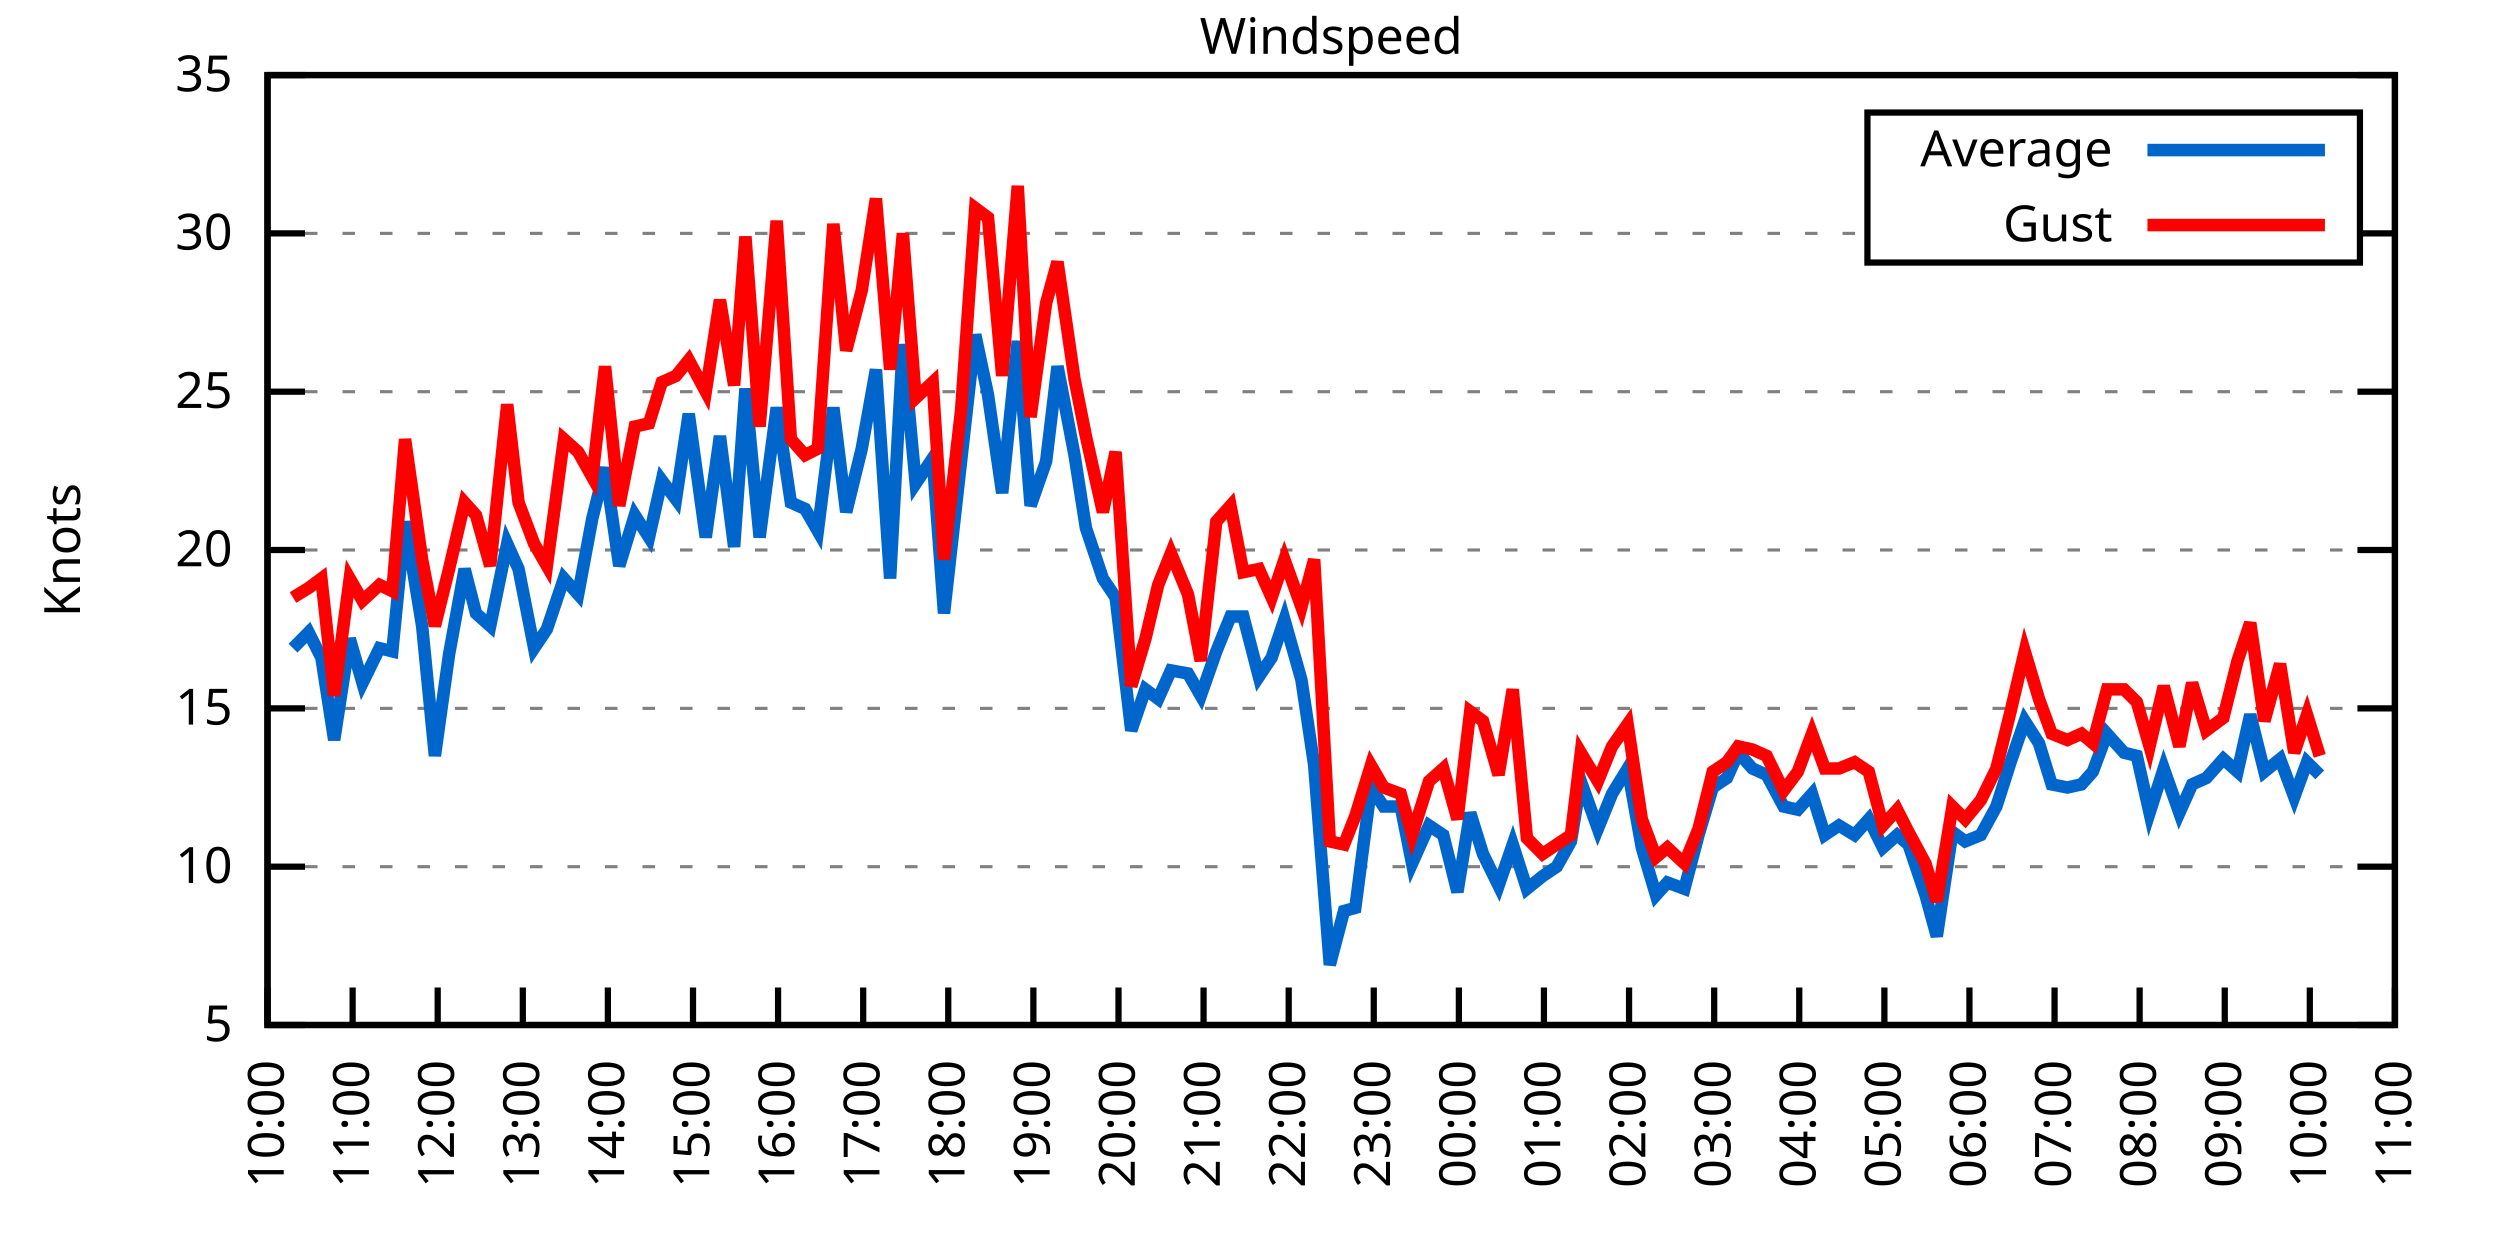
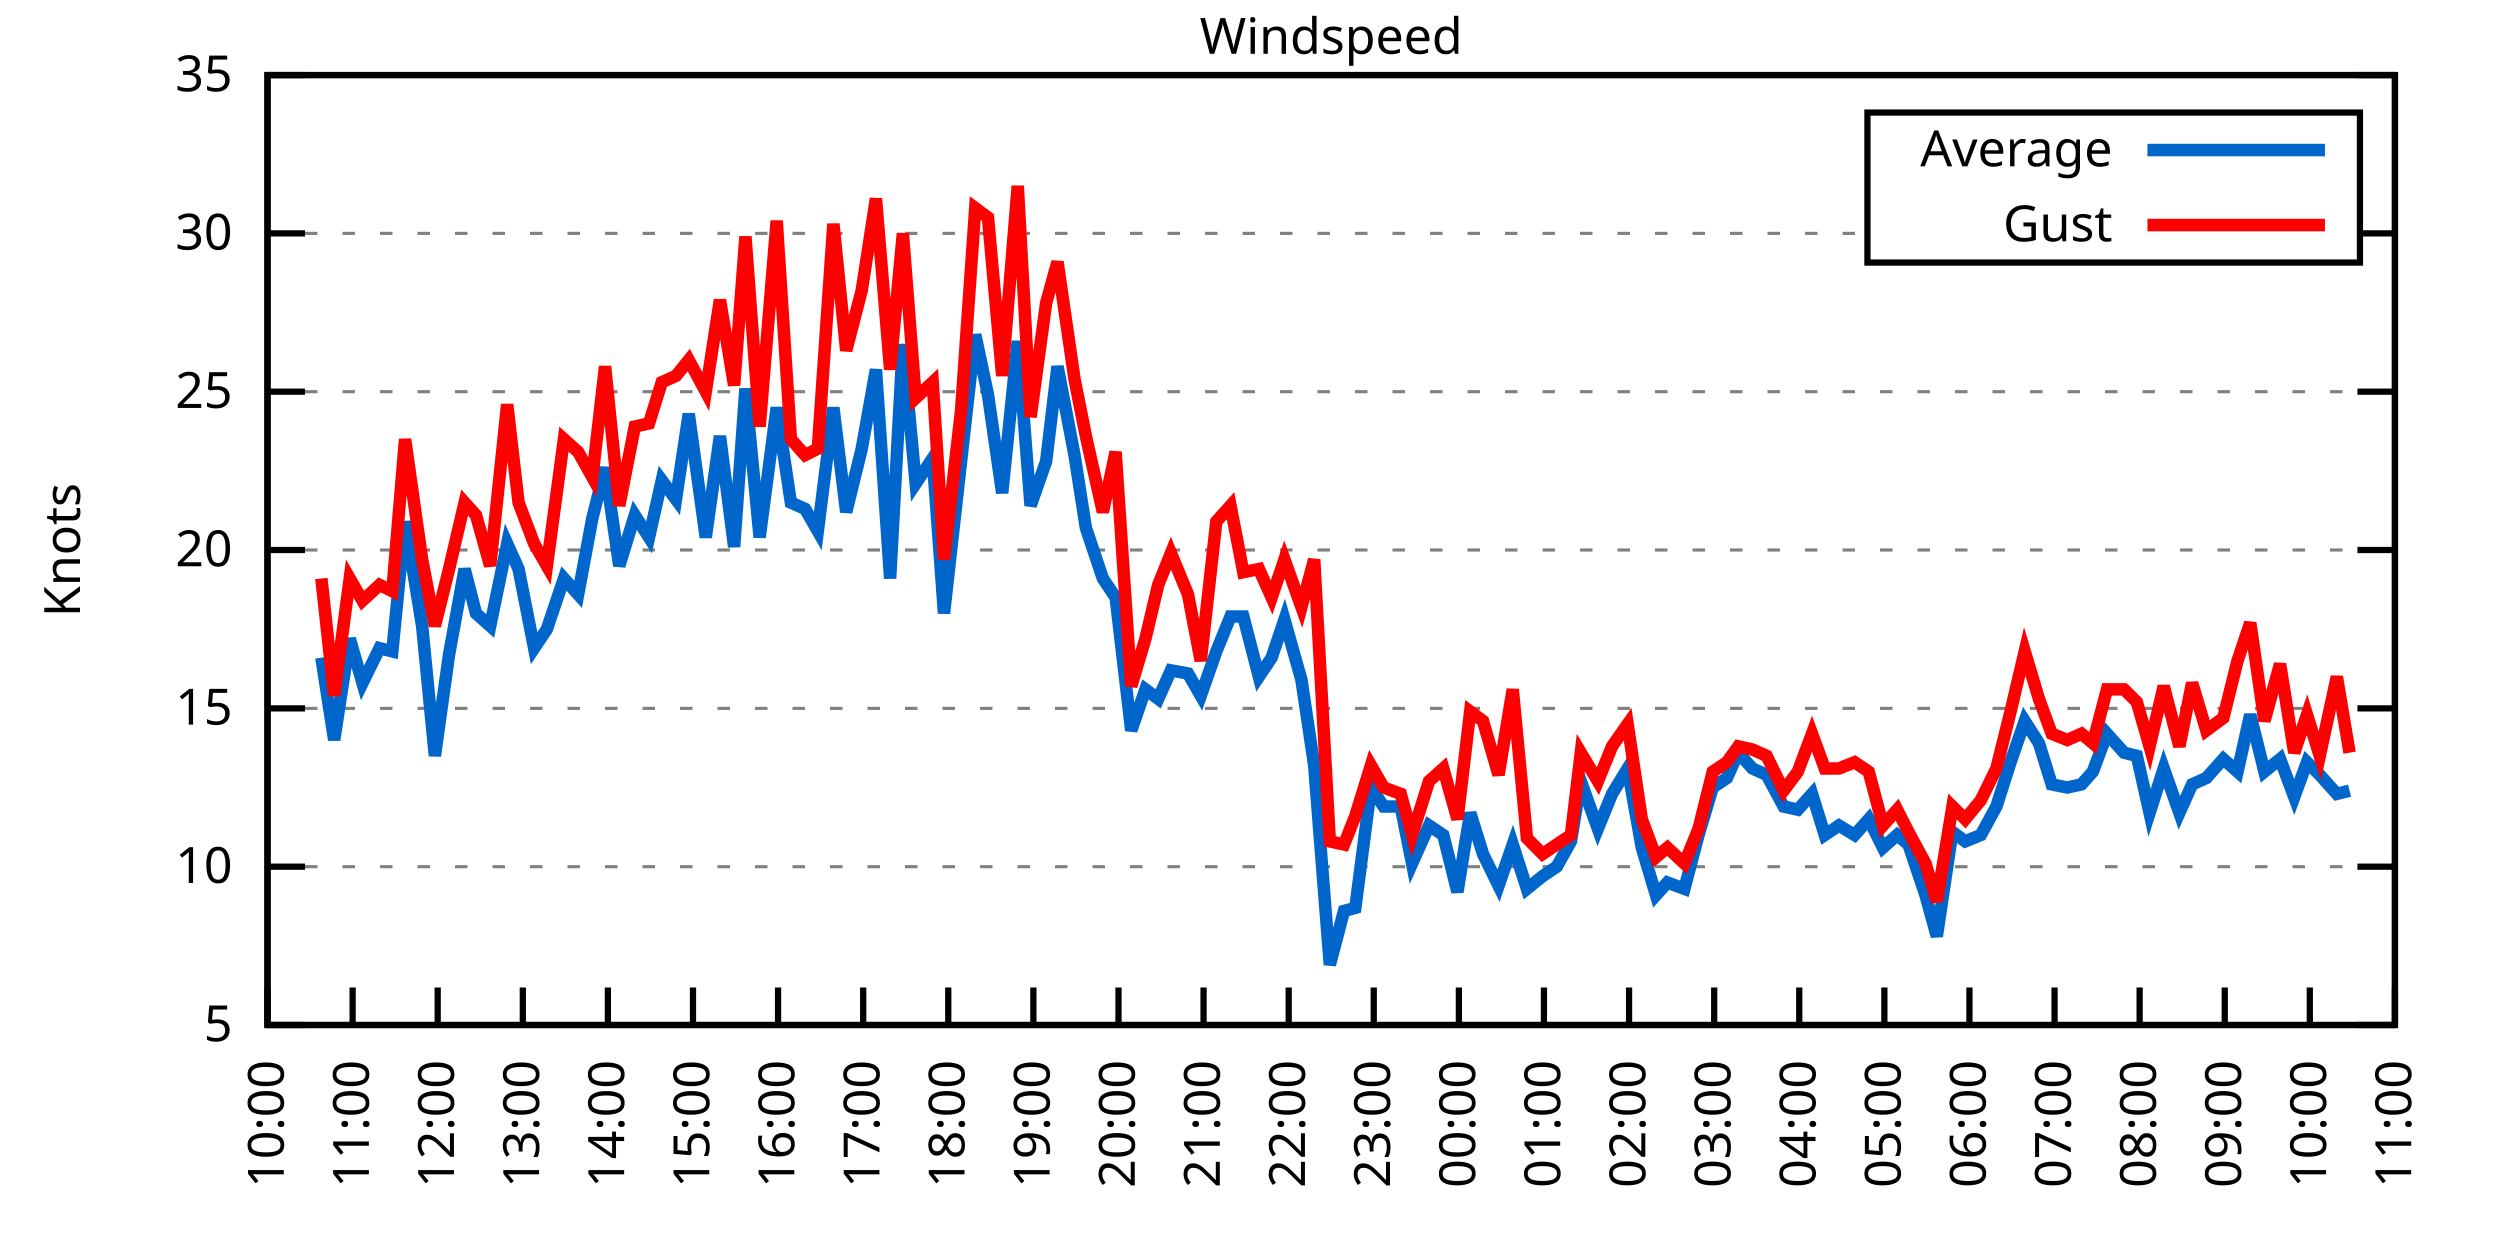
<svg xmlns="http://www.w3.org/2000/svg" xmlns:xlink="http://www.w3.org/1999/xlink" width="400" height="200" viewBox="0 0 400 200">
  <g id="gnuplot_canvas">
    <rect x="0" y="0" width="400" height="200" fill="none" />
    <defs>
      <circle id="gpDot" r="0.5" stroke-width="0.5" stroke="currentColor" />
      <path id="gpPt0" stroke-width="0.333" stroke="currentColor" d="M-1,0 h2 M0,-1 v2" />
      <path id="gpPt1" stroke-width="0.333" stroke="currentColor" d="M-1,-1 L1,1 M1,-1 L-1,1" />
      <path id="gpPt2" stroke-width="0.333" stroke="currentColor" d="M-1,0 L1,0 M0,-1 L0,1 M-1,-1 L1,1 M-1,1 L1,-1" />
      <rect id="gpPt3" stroke-width="0.333" stroke="currentColor" x="-1" y="-1" width="2" height="2" />
      <rect id="gpPt4" stroke-width="0.333" stroke="currentColor" fill="currentColor" x="-1" y="-1" width="2" height="2" />
      <circle id="gpPt5" stroke-width="0.333" stroke="currentColor" cx="0" cy="0" r="1" />
      <use xlink:href="#gpPt5" id="gpPt6" fill="currentColor" stroke="none" />
      <path id="gpPt7" stroke-width="0.333" stroke="currentColor" d="M0,-1.33 L-1.33,0.67 L1.33,0.67 z" />
      <use xlink:href="#gpPt7" id="gpPt8" fill="currentColor" stroke="none" />
      <use xlink:href="#gpPt7" id="gpPt9" stroke="currentColor" transform="rotate(180)" />
      <use xlink:href="#gpPt9" id="gpPt10" fill="currentColor" stroke="none" />
      <use xlink:href="#gpPt3" id="gpPt11" stroke="currentColor" transform="rotate(45)" />
      <use xlink:href="#gpPt11" id="gpPt12" fill="currentColor" stroke="none" />
      <path id="gpPt13" stroke-width="0.333" stroke="currentColor" d="M0,1.330 L1.265,0.411 L0.782,-1.067 L-0.782,-1.076 L-1.265,0.411 z" />
      <use xlink:href="#gpPt13" id="gpPt14" fill="currentColor" stroke="none" />
      <filter id="textbox" filterUnits="objectBoundingBox" x="0" y="0" height="1" width="1">
        <feFlood flood-color="white" flood-opacity="1" result="bgnd" />
        <feComposite in="SourceGraphic" in2="bgnd" operator="atop" />
      </filter>
      <filter id="greybox" filterUnits="objectBoundingBox" x="0" y="0" height="1" width="1">
        <feFlood flood-color="lightgrey" flood-opacity="1" result="grey" />
        <feComposite in="SourceGraphic" in2="grey" operator="atop" />
      </filter>
    </defs>
    <g fill="none" color="white" stroke="currentColor" stroke-width="1.00" stroke-linecap="butt" stroke-linejoin="miter">
</g>
    <g fill="none" color="black" stroke="currentColor" stroke-width="1.00" stroke-linecap="butt" stroke-linejoin="miter">
      <g stroke="none" shape-rendering="crispEdges">
        <polygon fill="rgb(255, 255, 255)" points="42.80,164.00 383.18,164.00 383.18,12.02 42.80,12.02 " />
      </g>
    </g>
    <g fill="none" color="black" stroke="currentColor" stroke-width="1.00" stroke-linecap="butt" stroke-linejoin="miter">
</g>
    <g fill="none" color="black" stroke="black" stroke-width="0.50" stroke-linecap="butt" stroke-linejoin="miter">
</g>
    <g fill="none" color="gray" stroke="currentColor" stroke-width="0.50" stroke-linecap="butt" stroke-linejoin="miter">
      <path stroke="gray" stroke-dasharray="2,4" class="gridline" d="M42.80,164.00 L383.19,164.00  " />
    </g>
    <g fill="none" color="gray" stroke="gray" stroke-width="1.00" stroke-linecap="butt" stroke-linejoin="miter">
</g>
    <g fill="none" color="black" stroke="currentColor" stroke-width="1.00" stroke-linecap="butt" stroke-linejoin="miter">
      <path stroke="black" d="M42.80,164.00 L48.80,164.00 M383.19,164.00 L377.19,164.00  " />
      <g transform="translate(37.20,166.60)" stroke="none" fill="black" font-family="Sans" font-size="8.00" text-anchor="end">
        <text>
          <tspan font-family="Sans"> 5</tspan>
        </text>
      </g>
    </g>
    <g fill="none" color="black" stroke="currentColor" stroke-width="1.00" stroke-linecap="butt" stroke-linejoin="miter">
</g>
    <g fill="none" color="black" stroke="black" stroke-width="0.50" stroke-linecap="butt" stroke-linejoin="miter">
</g>
    <g fill="none" color="gray" stroke="currentColor" stroke-width="0.50" stroke-linecap="butt" stroke-linejoin="miter">
      <path stroke="gray" stroke-dasharray="2,4" class="gridline" d="M42.80,138.67 L383.19,138.67  " />
    </g>
    <g fill="none" color="gray" stroke="gray" stroke-width="1.00" stroke-linecap="butt" stroke-linejoin="miter">
</g>
    <g fill="none" color="black" stroke="currentColor" stroke-width="1.00" stroke-linecap="butt" stroke-linejoin="miter">
      <path stroke="black" d="M42.80,138.67 L48.80,138.67 M383.19,138.67 L377.19,138.67  " />
      <g transform="translate(37.20,141.27)" stroke="none" fill="black" font-family="Sans" font-size="8.00" text-anchor="end">
        <text>
          <tspan font-family="Sans"> 10</tspan>
        </text>
      </g>
    </g>
    <g fill="none" color="black" stroke="currentColor" stroke-width="1.00" stroke-linecap="butt" stroke-linejoin="miter">
</g>
    <g fill="none" color="black" stroke="black" stroke-width="0.50" stroke-linecap="butt" stroke-linejoin="miter">
</g>
    <g fill="none" color="gray" stroke="currentColor" stroke-width="0.50" stroke-linecap="butt" stroke-linejoin="miter">
      <path stroke="gray" stroke-dasharray="2,4" class="gridline" d="M42.80,113.34 L383.19,113.34  " />
    </g>
    <g fill="none" color="gray" stroke="gray" stroke-width="1.00" stroke-linecap="butt" stroke-linejoin="miter">
</g>
    <g fill="none" color="black" stroke="currentColor" stroke-width="1.00" stroke-linecap="butt" stroke-linejoin="miter">
      <path stroke="black" d="M42.80,113.34 L48.80,113.34 M383.19,113.34 L377.19,113.34  " />
      <g transform="translate(37.20,115.94)" stroke="none" fill="black" font-family="Sans" font-size="8.00" text-anchor="end">
        <text>
          <tspan font-family="Sans"> 15</tspan>
        </text>
      </g>
    </g>
    <g fill="none" color="black" stroke="currentColor" stroke-width="1.00" stroke-linecap="butt" stroke-linejoin="miter">
</g>
    <g fill="none" color="black" stroke="black" stroke-width="0.50" stroke-linecap="butt" stroke-linejoin="miter">
</g>
    <g fill="none" color="gray" stroke="currentColor" stroke-width="0.50" stroke-linecap="butt" stroke-linejoin="miter">
      <path stroke="gray" stroke-dasharray="2,4" class="gridline" d="M42.80,88.00 L383.19,88.00  " />
    </g>
    <g fill="none" color="gray" stroke="gray" stroke-width="1.00" stroke-linecap="butt" stroke-linejoin="miter">
</g>
    <g fill="none" color="black" stroke="currentColor" stroke-width="1.00" stroke-linecap="butt" stroke-linejoin="miter">
      <path stroke="black" d="M42.80,88.00 L48.80,88.00 M383.19,88.00 L377.19,88.00  " />
      <g transform="translate(37.20,90.60)" stroke="none" fill="black" font-family="Sans" font-size="8.00" text-anchor="end">
        <text>
          <tspan font-family="Sans"> 20</tspan>
        </text>
      </g>
    </g>
    <g fill="none" color="black" stroke="currentColor" stroke-width="1.00" stroke-linecap="butt" stroke-linejoin="miter">
</g>
    <g fill="none" color="black" stroke="black" stroke-width="0.50" stroke-linecap="butt" stroke-linejoin="miter">
</g>
    <g fill="none" color="gray" stroke="currentColor" stroke-width="0.50" stroke-linecap="butt" stroke-linejoin="miter">
      <path stroke="gray" stroke-dasharray="2,4" class="gridline" d="M42.80,62.67 L383.19,62.67  " />
    </g>
    <g fill="none" color="gray" stroke="gray" stroke-width="1.00" stroke-linecap="butt" stroke-linejoin="miter">
</g>
    <g fill="none" color="black" stroke="currentColor" stroke-width="1.00" stroke-linecap="butt" stroke-linejoin="miter">
      <path stroke="black" d="M42.80,62.67 L48.80,62.67 M383.19,62.67 L377.19,62.67  " />
      <g transform="translate(37.20,65.27)" stroke="none" fill="black" font-family="Sans" font-size="8.00" text-anchor="end">
        <text>
          <tspan font-family="Sans"> 25</tspan>
        </text>
      </g>
    </g>
    <g fill="none" color="black" stroke="currentColor" stroke-width="1.00" stroke-linecap="butt" stroke-linejoin="miter">
</g>
    <g fill="none" color="black" stroke="black" stroke-width="0.50" stroke-linecap="butt" stroke-linejoin="miter">
</g>
    <g fill="none" color="gray" stroke="currentColor" stroke-width="0.50" stroke-linecap="butt" stroke-linejoin="miter">
      <path stroke="gray" stroke-dasharray="2,4" class="gridline" d="M42.80,37.34 L298.79,37.34 M377.59,37.34 L383.19,37.34  " />
    </g>
    <g fill="none" color="gray" stroke="gray" stroke-width="1.00" stroke-linecap="butt" stroke-linejoin="miter">
</g>
    <g fill="none" color="black" stroke="currentColor" stroke-width="1.00" stroke-linecap="butt" stroke-linejoin="miter">
      <path stroke="black" d="M42.80,37.34 L48.80,37.34 M383.19,37.34 L377.19,37.34  " />
      <g transform="translate(37.20,39.94)" stroke="none" fill="black" font-family="Sans" font-size="8.00" text-anchor="end">
        <text>
          <tspan font-family="Sans"> 30</tspan>
        </text>
      </g>
    </g>
    <g fill="none" color="black" stroke="currentColor" stroke-width="1.00" stroke-linecap="butt" stroke-linejoin="miter">
</g>
    <g fill="none" color="black" stroke="black" stroke-width="0.50" stroke-linecap="butt" stroke-linejoin="miter">
</g>
    <g fill="none" color="gray" stroke="currentColor" stroke-width="0.50" stroke-linecap="butt" stroke-linejoin="miter">
      <path stroke="gray" stroke-dasharray="2,4" class="gridline" d="M42.80,12.01 L383.19,12.01  " />
    </g>
    <g fill="none" color="gray" stroke="gray" stroke-width="1.00" stroke-linecap="butt" stroke-linejoin="miter">
</g>
    <g fill="none" color="black" stroke="currentColor" stroke-width="1.00" stroke-linecap="butt" stroke-linejoin="miter">
      <path stroke="black" d="M42.80,12.01 L48.80,12.01 M383.19,12.01 L377.19,12.01  " />
      <g transform="translate(37.20,14.61)" stroke="none" fill="black" font-family="Sans" font-size="8.00" text-anchor="end">
        <text>
          <tspan font-family="Sans"> 35</tspan>
        </text>
      </g>
    </g>
    <g fill="none" color="black" stroke="currentColor" stroke-width="1.00" stroke-linecap="butt" stroke-linejoin="miter">
      <path stroke="black" d="M42.80,164.00 L42.80,158.00  " />
      <g transform="translate(45.40,169.60) rotate(270.00)" stroke="none" fill="black" font-family="Sans" font-size="8.00" text-anchor="end">
        <text>
          <tspan font-family="Sans">10:00</tspan>
        </text>
      </g>
    </g>
    <g fill="none" color="black" stroke="currentColor" stroke-width="1.00" stroke-linecap="butt" stroke-linejoin="miter">
      <path stroke="black" d="M56.42,164.00 L56.42,158.00  " />
      <g transform="translate(59.02,169.60) rotate(270.00)" stroke="none" fill="black" font-family="Sans" font-size="8.00" text-anchor="end">
        <text>
          <tspan font-family="Sans">11:00</tspan>
        </text>
      </g>
    </g>
    <g fill="none" color="black" stroke="currentColor" stroke-width="1.00" stroke-linecap="butt" stroke-linejoin="miter">
      <path stroke="black" d="M70.03,164.00 L70.03,158.00  " />
      <g transform="translate(72.63,169.60) rotate(270.00)" stroke="none" fill="black" font-family="Sans" font-size="8.00" text-anchor="end">
        <text>
          <tspan font-family="Sans">12:00</tspan>
        </text>
      </g>
    </g>
    <g fill="none" color="black" stroke="currentColor" stroke-width="1.00" stroke-linecap="butt" stroke-linejoin="miter">
      <path stroke="black" d="M83.65,164.00 L83.65,158.00  " />
      <g transform="translate(86.25,169.60) rotate(270.00)" stroke="none" fill="black" font-family="Sans" font-size="8.00" text-anchor="end">
        <text>
          <tspan font-family="Sans">13:00</tspan>
        </text>
      </g>
    </g>
    <g fill="none" color="black" stroke="currentColor" stroke-width="1.00" stroke-linecap="butt" stroke-linejoin="miter">
      <path stroke="black" d="M97.26,164.00 L97.26,158.00  " />
      <g transform="translate(99.86,169.60) rotate(270.00)" stroke="none" fill="black" font-family="Sans" font-size="8.00" text-anchor="end">
        <text>
          <tspan font-family="Sans">14:00</tspan>
        </text>
      </g>
    </g>
    <g fill="none" color="black" stroke="currentColor" stroke-width="1.00" stroke-linecap="butt" stroke-linejoin="miter">
      <path stroke="black" d="M110.88,164.00 L110.88,158.00  " />
      <g transform="translate(113.48,169.60) rotate(270.00)" stroke="none" fill="black" font-family="Sans" font-size="8.00" text-anchor="end">
        <text>
          <tspan font-family="Sans">15:00</tspan>
        </text>
      </g>
    </g>
    <g fill="none" color="black" stroke="currentColor" stroke-width="1.00" stroke-linecap="butt" stroke-linejoin="miter">
      <path stroke="black" d="M124.49,164.00 L124.49,158.00  " />
      <g transform="translate(127.09,169.60) rotate(270.00)" stroke="none" fill="black" font-family="Sans" font-size="8.00" text-anchor="end">
        <text>
          <tspan font-family="Sans">16:00</tspan>
        </text>
      </g>
    </g>
    <g fill="none" color="black" stroke="currentColor" stroke-width="1.00" stroke-linecap="butt" stroke-linejoin="miter">
      <path stroke="black" d="M138.11,164.00 L138.11,158.00  " />
      <g transform="translate(140.71,169.60) rotate(270.00)" stroke="none" fill="black" font-family="Sans" font-size="8.00" text-anchor="end">
        <text>
          <tspan font-family="Sans">17:00</tspan>
        </text>
      </g>
    </g>
    <g fill="none" color="black" stroke="currentColor" stroke-width="1.00" stroke-linecap="butt" stroke-linejoin="miter">
      <path stroke="black" d="M151.72,164.00 L151.72,158.00  " />
      <g transform="translate(154.32,169.60) rotate(270.00)" stroke="none" fill="black" font-family="Sans" font-size="8.00" text-anchor="end">
        <text>
          <tspan font-family="Sans">18:00</tspan>
        </text>
      </g>
    </g>
    <g fill="none" color="black" stroke="currentColor" stroke-width="1.00" stroke-linecap="butt" stroke-linejoin="miter">
      <path stroke="black" d="M165.34,164.00 L165.34,158.00  " />
      <g transform="translate(167.94,169.60) rotate(270.00)" stroke="none" fill="black" font-family="Sans" font-size="8.00" text-anchor="end">
        <text>
          <tspan font-family="Sans">19:00</tspan>
        </text>
      </g>
    </g>
    <g fill="none" color="black" stroke="currentColor" stroke-width="1.00" stroke-linecap="butt" stroke-linejoin="miter">
      <path stroke="black" d="M178.96,164.00 L178.96,158.00  " />
      <g transform="translate(181.56,169.60) rotate(270.00)" stroke="none" fill="black" font-family="Sans" font-size="8.00" text-anchor="end">
        <text>
          <tspan font-family="Sans">20:00</tspan>
        </text>
      </g>
    </g>
    <g fill="none" color="black" stroke="currentColor" stroke-width="1.00" stroke-linecap="butt" stroke-linejoin="miter">
      <path stroke="black" d="M192.57,164.00 L192.57,158.00  " />
      <g transform="translate(195.17,169.60) rotate(270.00)" stroke="none" fill="black" font-family="Sans" font-size="8.00" text-anchor="end">
        <text>
          <tspan font-family="Sans">21:00</tspan>
        </text>
      </g>
    </g>
    <g fill="none" color="black" stroke="currentColor" stroke-width="1.00" stroke-linecap="butt" stroke-linejoin="miter">
      <path stroke="black" d="M206.19,164.00 L206.19,158.00  " />
      <g transform="translate(208.79,169.60) rotate(270.00)" stroke="none" fill="black" font-family="Sans" font-size="8.00" text-anchor="end">
        <text>
          <tspan font-family="Sans">22:00</tspan>
        </text>
      </g>
    </g>
    <g fill="none" color="black" stroke="currentColor" stroke-width="1.00" stroke-linecap="butt" stroke-linejoin="miter">
      <path stroke="black" d="M219.80,164.00 L219.80,158.00  " />
      <g transform="translate(222.40,169.60) rotate(270.00)" stroke="none" fill="black" font-family="Sans" font-size="8.00" text-anchor="end">
        <text>
          <tspan font-family="Sans">23:00</tspan>
        </text>
      </g>
    </g>
    <g fill="none" color="black" stroke="currentColor" stroke-width="1.00" stroke-linecap="butt" stroke-linejoin="miter">
      <path stroke="black" d="M233.42,164.00 L233.42,158.00  " />
      <g transform="translate(236.02,169.60) rotate(270.00)" stroke="none" fill="black" font-family="Sans" font-size="8.00" text-anchor="end">
        <text>
          <tspan font-family="Sans">00:00</tspan>
        </text>
      </g>
    </g>
    <g fill="none" color="black" stroke="currentColor" stroke-width="1.00" stroke-linecap="butt" stroke-linejoin="miter">
      <path stroke="black" d="M247.03,164.00 L247.03,158.00  " />
      <g transform="translate(249.63,169.60) rotate(270.00)" stroke="none" fill="black" font-family="Sans" font-size="8.00" text-anchor="end">
        <text>
          <tspan font-family="Sans">01:00</tspan>
        </text>
      </g>
    </g>
    <g fill="none" color="black" stroke="currentColor" stroke-width="1.00" stroke-linecap="butt" stroke-linejoin="miter">
      <path stroke="black" d="M260.65,164.00 L260.65,158.00  " />
      <g transform="translate(263.25,169.60) rotate(270.00)" stroke="none" fill="black" font-family="Sans" font-size="8.00" text-anchor="end">
        <text>
          <tspan font-family="Sans">02:00</tspan>
        </text>
      </g>
    </g>
    <g fill="none" color="black" stroke="currentColor" stroke-width="1.00" stroke-linecap="butt" stroke-linejoin="miter">
      <path stroke="black" d="M274.27,164.00 L274.27,158.00  " />
      <g transform="translate(276.87,169.60) rotate(270.00)" stroke="none" fill="black" font-family="Sans" font-size="8.00" text-anchor="end">
        <text>
          <tspan font-family="Sans">03:00</tspan>
        </text>
      </g>
    </g>
    <g fill="none" color="black" stroke="currentColor" stroke-width="1.00" stroke-linecap="butt" stroke-linejoin="miter">
      <path stroke="black" d="M287.88,164.00 L287.88,158.00  " />
      <g transform="translate(290.48,169.60) rotate(270.00)" stroke="none" fill="black" font-family="Sans" font-size="8.00" text-anchor="end">
        <text>
          <tspan font-family="Sans">04:00</tspan>
        </text>
      </g>
    </g>
    <g fill="none" color="black" stroke="currentColor" stroke-width="1.00" stroke-linecap="butt" stroke-linejoin="miter">
      <path stroke="black" d="M301.50,164.00 L301.50,158.00  " />
      <g transform="translate(304.10,169.60) rotate(270.00)" stroke="none" fill="black" font-family="Sans" font-size="8.00" text-anchor="end">
        <text>
          <tspan font-family="Sans">05:00</tspan>
        </text>
      </g>
    </g>
    <g fill="none" color="black" stroke="currentColor" stroke-width="1.00" stroke-linecap="butt" stroke-linejoin="miter">
      <path stroke="black" d="M315.11,164.00 L315.11,158.00  " />
      <g transform="translate(317.71,169.60) rotate(270.00)" stroke="none" fill="black" font-family="Sans" font-size="8.00" text-anchor="end">
        <text>
          <tspan font-family="Sans">06:00</tspan>
        </text>
      </g>
    </g>
    <g fill="none" color="black" stroke="currentColor" stroke-width="1.00" stroke-linecap="butt" stroke-linejoin="miter">
      <path stroke="black" d="M328.73,164.00 L328.73,158.00  " />
      <g transform="translate(331.33,169.60) rotate(270.00)" stroke="none" fill="black" font-family="Sans" font-size="8.00" text-anchor="end">
        <text>
          <tspan font-family="Sans">07:00</tspan>
        </text>
      </g>
    </g>
    <g fill="none" color="black" stroke="currentColor" stroke-width="1.00" stroke-linecap="butt" stroke-linejoin="miter">
      <path stroke="black" d="M342.34,164.00 L342.34,158.00  " />
      <g transform="translate(344.94,169.60) rotate(270.00)" stroke="none" fill="black" font-family="Sans" font-size="8.00" text-anchor="end">
        <text>
          <tspan font-family="Sans">08:00</tspan>
        </text>
      </g>
    </g>
    <g fill="none" color="black" stroke="currentColor" stroke-width="1.00" stroke-linecap="butt" stroke-linejoin="miter">
      <path stroke="black" d="M355.96,164.00 L355.96,158.00  " />
      <g transform="translate(358.56,169.60) rotate(270.00)" stroke="none" fill="black" font-family="Sans" font-size="8.00" text-anchor="end">
        <text>
          <tspan font-family="Sans">09:00</tspan>
        </text>
      </g>
    </g>
    <g fill="none" color="black" stroke="currentColor" stroke-width="1.00" stroke-linecap="butt" stroke-linejoin="miter">
      <path stroke="black" d="M369.57,164.00 L369.57,158.00  " />
      <g transform="translate(372.17,169.60) rotate(270.00)" stroke="none" fill="black" font-family="Sans" font-size="8.00" text-anchor="end">
        <text>
          <tspan font-family="Sans">10:00</tspan>
        </text>
      </g>
    </g>
    <g fill="none" color="black" stroke="currentColor" stroke-width="1.00" stroke-linecap="butt" stroke-linejoin="miter">
      <path stroke="black" d="M383.19,164.00 L383.19,158.00  " />
      <g transform="translate(385.79,169.60) rotate(270.00)" stroke="none" fill="black" font-family="Sans" font-size="8.00" text-anchor="end">
        <text>
          <tspan font-family="Sans">11:00</tspan>
        </text>
      </g>
    </g>
    <g fill="none" color="black" stroke="currentColor" stroke-width="1.00" stroke-linecap="butt" stroke-linejoin="miter">
</g>
    <g fill="none" color="black" stroke="currentColor" stroke-width="1.00" stroke-linecap="butt" stroke-linejoin="miter">
      <path stroke="black" d="M42.80,12.01 L42.80,164.00 L383.19,164.00 L383.19,12.01 L42.80,12.01 Z  " />
    </g>
    <g fill="none" color="black" stroke="currentColor" stroke-width="1.00" stroke-linecap="butt" stroke-linejoin="miter">
</g>
    <g fill="none" color="black" stroke="currentColor" stroke-width="1.00" stroke-linecap="butt" stroke-linejoin="miter">
      <path stroke="black" d="M298.79,42.01 L298.79,18.01 L377.59,18.01 L377.59,42.01 L298.79,42.01 Z  " />
    </g>
    <g id="Windspeed_plot_1">
      <g fill="none" color="white" stroke="black" stroke-width="2.00" stroke-linecap="butt" stroke-linejoin="miter">
</g>
      <g fill="none" color="black" stroke="currentColor" stroke-width="2.00" stroke-linecap="butt" stroke-linejoin="miter">
        <g transform="translate(337.99,26.61)" stroke="none" fill="black" font-family="Sans" font-size="8.00" text-anchor="end">
          <text>
            <tspan font-family="Sans">Average</tspan>
          </text>
        </g>
      </g>
      <g fill="none" color="black" stroke="currentColor" stroke-width="2.00" stroke-linecap="butt" stroke-linejoin="miter">
-         <path stroke="rgb(  0, 102, 204)" d="M343.59,24.01 L371.99,24.01 M46.88,103.71 L49.38,101.18 L51.42,105.23 L53.47,118.40 L55.96,102.19 L58.00,109.28   L60.73,103.71 L62.77,104.22 L64.81,83.45 L67.54,100.16 L69.58,120.94 L71.85,104.72 L74.34,91.04 L76.16,98.14   L78.43,100.16 L81.15,86.99 L82.97,91.04 L85.46,103.71 L87.50,100.67 L90.23,92.56 L92.50,95.10 L94.77,82.94   L96.81,74.83 L99.08,90.54 L101.57,82.43 L103.84,85.98 L105.89,76.86 L108.15,79.90 L110.20,66.22 L112.92,85.98   L115.19,69.77 L117.46,87.50 L119.27,62.17 L121.54,85.98 L124.27,65.21 L126.54,80.41 L128.81,81.42 L130.85,84.97   L133.34,65.21 L135.39,81.93 L137.88,71.79 L140.15,59.13 L142.42,92.56 L144.46,55.07 L146.51,77.37 L149.23,73.31   L151.04,98.14 L153.77,73.82 L156.04,53.55 L158.08,63.18 L160.35,78.89 L162.84,54.57 L164.89,80.91 L167.38,73.82   L169.20,58.62 L171.92,72.81 L173.74,84.46 L176.46,92.56 L178.50,95.60 L181.00,116.88 L183.27,110.30 L185.31,111.82   L187.35,107.26 L190.08,107.76 L192.12,111.31 L194.61,104.22 L196.88,98.64 L198.93,98.64 L201.42,108.27 L203.46,105.23   L205.51,99.15 L208.23,108.78 L210.27,122.46 L212.77,154.37 L215.04,145.76 L216.85,145.25 L219.35,126.00 L221.39,129.04   L224.11,129.04 L225.93,138.16 L228.65,132.08 L230.92,133.60 L233.19,142.72 L235.23,130.06 L237.28,136.64 L239.77,141.71   L242.04,135.12 L244.31,142.21 L246.81,140.19 L249.08,138.67 L251.35,134.62 L252.93,124.99 L255.66,132.59 L257.93,127.02   L260.42,122.96 L262.69,135.63 L264.96,143.23 L266.78,141.20 L269.50,142.21 L271.77,133.60 L274.04,126.00 L276.31,124.48   L278.12,120.43 L280.39,122.96 L282.66,123.98 L285.38,129.04 L287.65,129.55 L289.92,127.02 L291.97,133.60 L294.23,132.08   L296.73,133.60 L299.00,131.07 L301.27,135.63 L303.54,133.60 L305.35,135.12 L308.08,143.23 L309.89,149.81 L312.39,133.10   L314.43,134.62 L316.93,133.60 L319.42,129.04 L321.69,121.95 L323.96,115.36 L326.23,118.91 L328.27,125.50 L330.77,126.00   L333.04,125.50 L334.85,123.47 L337.12,117.39 L339.85,120.43 L341.89,120.94 L343.93,130.06 L346.20,122.96 L348.70,130.06   L350.74,125.50 L353.01,124.48 L355.73,121.44 L358.00,123.47 L360.04,114.35 L362.31,123.47 L364.81,121.44 L367.08,127.52   L369.12,121.95 L371.16,123.98  " />
+         <path stroke="rgb(  0, 102, 204)" d="M343.59,24.01 L371.99,24.01 M51.42,105.23 L53.47,118.40 L55.96,102.19 L58.00,109.28 L60.73,103.71 L62.77,104.22   L64.81,83.45 L67.54,100.16 L69.58,120.94 L71.85,104.72 L74.34,91.04 L76.16,98.14 L78.43,100.16 L81.15,86.99   L82.97,91.04 L85.46,103.71 L87.50,100.67 L90.23,92.56 L92.50,95.10 L94.77,82.94 L96.81,74.83 L99.08,90.54   L101.57,82.43 L103.84,85.98 L105.89,76.86 L108.15,79.90 L110.20,66.22 L112.92,85.98 L115.19,69.77 L117.46,87.50   L119.27,62.17 L121.54,85.98 L124.27,65.21 L126.54,80.41 L128.81,81.42 L130.85,84.97 L133.34,65.21 L135.39,81.93   L137.88,71.79 L140.15,59.13 L142.42,92.56 L144.46,55.07 L146.51,77.37 L149.23,73.31 L151.04,98.14 L153.77,73.82   L156.04,53.55 L158.08,63.18 L160.35,78.89 L162.84,54.57 L164.89,80.91 L167.38,73.82 L169.20,58.62 L171.92,72.81   L173.74,84.46 L176.46,92.56 L178.50,95.60 L181.00,116.88 L183.27,110.30 L185.31,111.82 L187.35,107.26 L190.08,107.76   L192.12,111.31 L194.61,104.22 L196.88,98.64 L198.93,98.64 L201.42,108.27 L203.46,105.23 L205.51,99.15 L208.23,108.78   L210.27,122.46 L212.77,154.37 L215.04,145.76 L216.85,145.25 L219.35,126.00 L221.39,129.04 L224.11,129.04 L225.93,138.16   L228.65,132.08 L230.92,133.60 L233.19,142.72 L235.23,130.06 L237.28,136.64 L239.77,141.71 L242.04,135.12 L244.31,142.21   L246.81,140.19 L249.08,138.67 L251.35,134.62 L252.93,124.99 L255.66,132.59 L257.93,127.02 L260.42,122.96 L262.69,135.63   L264.96,143.23 L266.78,141.20 L269.50,142.21 L271.77,133.60 L274.04,126.00 L276.31,124.48 L278.12,120.43 L280.39,122.96   L282.66,123.98 L285.38,129.04 L287.65,129.55 L289.92,127.02 L291.97,133.60 L294.23,132.08 L296.73,133.60 L299.00,131.07   L301.27,135.63 L303.54,133.60 L305.35,135.12 L308.08,143.23 L309.89,149.81 L312.39,133.10 L314.43,134.62 L316.93,133.60   L319.42,129.04 L321.69,121.95 L323.96,115.36 L326.23,118.91 L328.27,125.50 L330.77,126.00 L333.04,125.50 L334.85,123.47   L337.12,117.39 L339.85,120.43 L341.89,120.94 L343.93,130.06 L346.20,122.96 L348.70,130.06 L350.74,125.50 L353.01,124.48   L355.73,121.44 L358.00,123.47 L360.04,114.35 L362.31,123.47 L364.81,121.44 L367.08,127.52 L369.12,121.95 L371.16,123.98   L373.89,127.02 L375.93,126.51  " />
      </g>
    </g>
    <g id="Windspeed_plot_2">
      <g fill="none" color="black" stroke="currentColor" stroke-width="2.00" stroke-linecap="butt" stroke-linejoin="miter">
        <g transform="translate(337.99,38.61)" stroke="none" fill="black" font-family="Sans" font-size="8.00" text-anchor="end">
          <text>
            <tspan font-family="Sans">Gust</tspan>
          </text>
        </g>
      </g>
      <g fill="none" color="black" stroke="currentColor" stroke-width="2.00" stroke-linecap="butt" stroke-linejoin="miter">
-         <path stroke="rgb(255,   0,   0)" d="M343.59,36.01 L371.99,36.01 M46.88,95.60 L49.38,94.08 L51.42,92.56 L53.47,111.31 L55.96,92.56 L58.00,96.11   L60.73,93.58 L62.77,94.59 L64.81,70.27 L67.54,89.52 L69.58,100.16 L71.85,91.04 L74.34,80.41 L76.16,82.43   L78.43,90.54 L81.15,64.70 L82.97,80.41 L85.46,86.99 L87.50,90.54 L90.23,70.27 L92.50,72.30 L94.77,76.35   L96.81,58.62 L99.08,80.91 L101.57,68.25 L103.84,67.74 L105.89,61.15 L108.15,60.14 L110.20,57.61 L112.92,62.67   L115.19,47.98 L117.46,61.66 L119.27,37.85 L121.54,68.25 L124.27,35.32 L126.54,70.27 L128.81,72.81 L130.85,71.79   L133.34,35.82 L135.39,56.09 L137.88,46.46 L140.15,31.77 L142.42,59.13 L144.46,37.34 L146.51,63.69 L149.23,61.15   L151.04,89.52 L153.77,65.71 L156.04,33.29 L158.08,34.81 L160.35,60.14 L162.84,29.74 L164.89,66.73 L167.38,48.49   L169.20,41.90 L171.92,60.65 L173.74,69.77 L176.46,81.93 L178.50,72.30 L181.00,109.79 L183.27,102.19 L185.31,93.58   L187.35,88.51 L190.08,95.10 L192.12,105.74 L194.61,83.45 L196.88,80.91 L198.93,91.55 L201.42,91.04 L203.46,95.60   L205.51,89.52 L208.23,97.12 L210.27,89.52 L212.77,134.62 L215.04,135.12 L216.85,130.56 L219.35,122.46 L221.39,126.00   L224.11,127.02 L225.93,133.60 L228.65,124.99 L230.92,122.96 L233.19,131.07 L235.23,113.84 L237.28,115.36 L239.77,123.98   L242.04,110.30 L244.31,134.11 L246.81,136.64 L249.08,135.12 L251.35,133.60 L252.93,120.43 L255.66,124.99 L257.93,119.42   L260.42,115.87 L262.69,131.07 L264.96,137.15 L266.78,135.63 L269.50,138.16 L271.77,132.59 L274.04,123.47 L276.31,121.95   L278.12,119.42 L280.39,119.92 L282.66,120.94 L285.38,126.51 L287.65,123.47 L289.92,117.39 L291.97,122.96 L294.23,122.96   L296.73,121.95 L299.00,123.47 L301.27,132.08 L303.54,129.55 L305.35,133.10 L308.08,138.16 L309.89,144.24 L312.39,129.04   L314.43,131.07 L316.93,128.03 L319.42,122.96 L321.69,113.84 L323.96,104.22 L326.23,111.82 L328.27,117.39 L330.77,118.40   L333.04,117.39 L334.85,118.91 L337.12,110.30 L339.85,110.30 L341.89,112.32 L343.93,119.42 L346.20,109.79 L348.70,119.42   L350.74,109.28 L353.01,116.88 L355.73,114.86 L358.00,105.74 L360.04,99.66 L362.31,115.36 L364.81,106.24 L367.08,120.43   L369.12,114.35 L371.16,120.94  " />
+         <path stroke="rgb(255,   0,   0)" d="M343.59,36.01 L371.99,36.01 M51.42,92.56 L53.47,111.31 L55.96,92.56 L58.00,96.11 L60.73,93.58 L62.77,94.59   L64.81,70.27 L67.54,89.52 L69.58,100.16 L71.85,91.04 L74.34,80.41 L76.16,82.43 L78.43,90.54 L81.15,64.70   L82.97,80.41 L85.46,86.99 L87.50,90.54 L90.23,70.27 L92.50,72.30 L94.77,76.35 L96.81,58.62 L99.08,80.91   L101.57,68.25 L103.84,67.74 L105.89,61.15 L108.15,60.14 L110.20,57.61 L112.92,62.67 L115.19,47.98 L117.46,61.66   L119.27,37.85 L121.54,68.25 L124.27,35.32 L126.54,70.27 L128.81,72.81 L130.85,71.79 L133.34,35.82 L135.39,56.09   L137.88,46.46 L140.15,31.77 L142.42,59.13 L144.46,37.34 L146.51,63.69 L149.23,61.15 L151.04,89.52 L153.77,65.71   L156.04,33.29 L158.08,34.81 L160.35,60.14 L162.84,29.74 L164.89,66.73 L167.38,48.49 L169.20,41.90 L171.92,60.65   L173.74,69.77 L176.46,81.93 L178.50,72.30 L181.00,109.79 L183.27,102.19 L185.31,93.58 L187.35,88.51 L190.08,95.10   L192.12,105.74 L194.61,83.45 L196.88,80.91 L198.93,91.55 L201.42,91.04 L203.46,95.60 L205.51,89.52 L208.23,97.12   L210.27,89.52 L212.77,134.62 L215.04,135.12 L216.85,130.56 L219.35,122.46 L221.39,126.00 L224.11,127.02 L225.93,133.60   L228.65,124.99 L230.92,122.96 L233.19,131.07 L235.23,113.84 L237.28,115.36 L239.77,123.98 L242.04,110.30 L244.31,134.11   L246.81,136.64 L249.08,135.12 L251.35,133.60 L252.93,120.43 L255.66,124.99 L257.93,119.42 L260.42,115.87 L262.69,131.07   L264.96,137.15 L266.78,135.63 L269.50,138.16 L271.77,132.59 L274.04,123.47 L276.31,121.95 L278.12,119.42 L280.39,119.92   L282.66,120.94 L285.38,126.51 L287.65,123.47 L289.92,117.39 L291.97,122.96 L294.23,122.96 L296.73,121.95 L299.00,123.47   L301.27,132.08 L303.54,129.55 L305.35,133.10 L308.08,138.16 L309.89,144.24 L312.39,129.04 L314.43,131.07 L316.93,128.03   L319.42,122.96 L321.69,113.84 L323.96,104.22 L326.23,111.82 L328.27,117.39 L330.77,118.40 L333.04,117.39 L334.85,118.91   L337.12,110.30 L339.85,110.30 L341.89,112.32 L343.93,119.42 L346.20,109.79 L348.70,119.42 L350.74,109.28 L353.01,116.88   L355.73,114.86 L358.00,105.74 L360.04,99.66 L362.31,115.36 L364.81,106.24 L367.08,120.43 L369.12,114.35 L371.16,120.94   L373.89,108.27 L375.93,120.43  " />
      </g>
    </g>
    <g fill="none" color="black" stroke="currentColor" stroke-width="2.00" stroke-linecap="butt" stroke-linejoin="miter">
</g>
    <g fill="none" color="black" stroke="black" stroke-width="1.00" stroke-linecap="butt" stroke-linejoin="miter">
</g>
    <g fill="none" color="black" stroke="currentColor" stroke-width="1.00" stroke-linecap="butt" stroke-linejoin="miter">
      <path stroke="black" d="M42.80,12.01 L42.80,164.00 L383.19,164.00 L383.19,12.01 L42.80,12.01 Z  " />
      <g transform="translate(12.80,88.01) rotate(270.00)" stroke="none" fill="black" font-family="Sans" font-size="8.00" text-anchor="middle">
        <text>
          <tspan font-family="Sans">Knots</tspan>
        </text>
      </g>
    </g>
    <g fill="none" color="black" stroke="currentColor" stroke-width="1.00" stroke-linecap="butt" stroke-linejoin="miter">
</g>
    <g fill="none" color="black" stroke="currentColor" stroke-width="1.00" stroke-linecap="butt" stroke-linejoin="miter">
      <g transform="translate(212.99,8.61)" stroke="none" fill="black" font-family="Sans" font-size="8.00" text-anchor="middle">
        <text>
          <tspan font-family="Sans">Windspeed</tspan>
        </text>
      </g>
    </g>
    <g fill="none" color="black" stroke="currentColor" stroke-width="1.00" stroke-linecap="butt" stroke-linejoin="miter">
</g>
  </g>
</svg>
